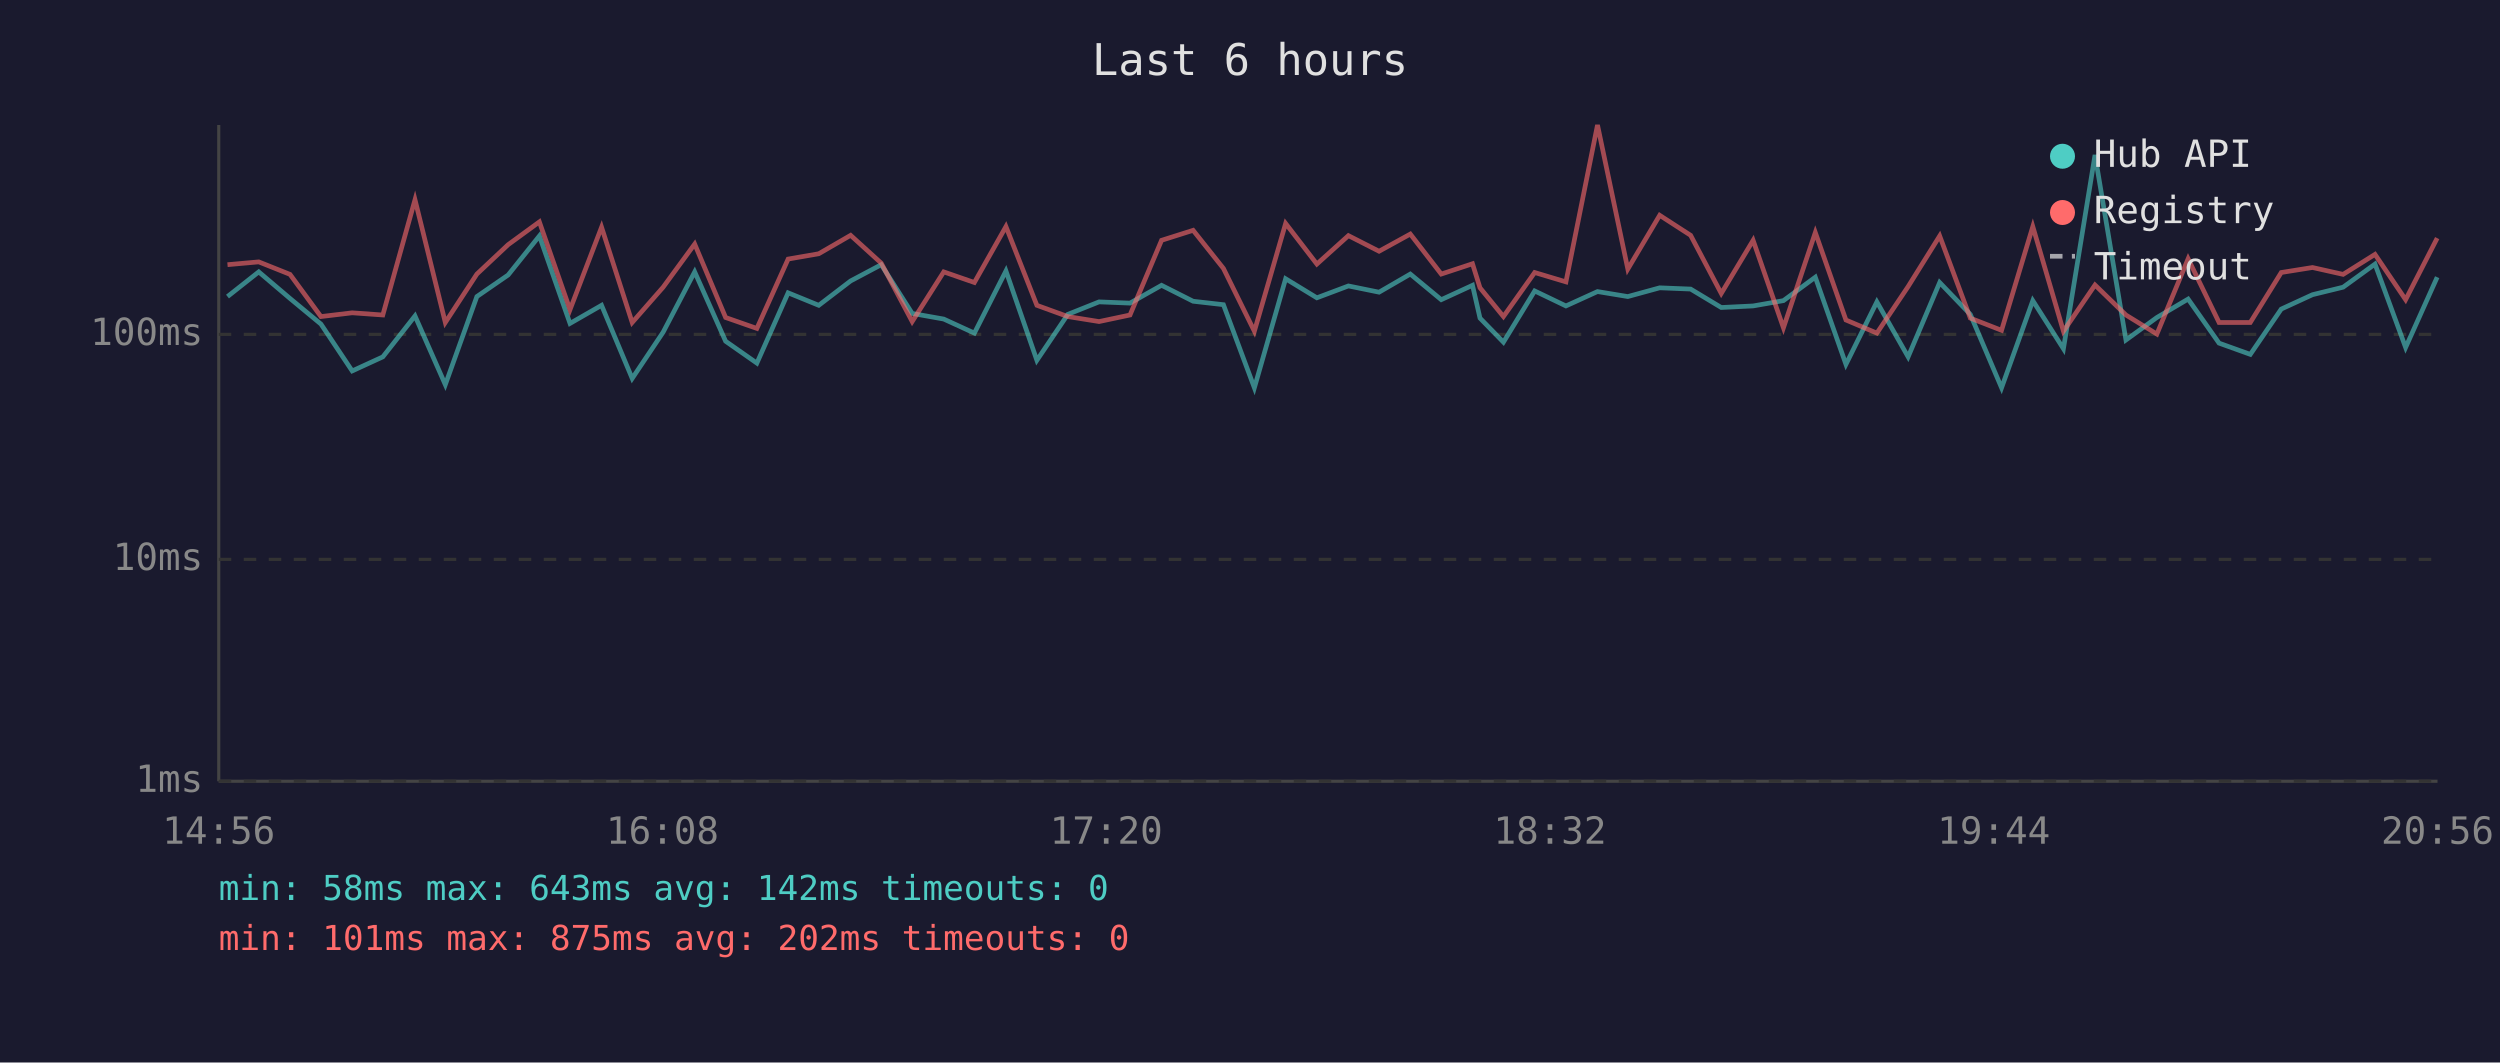
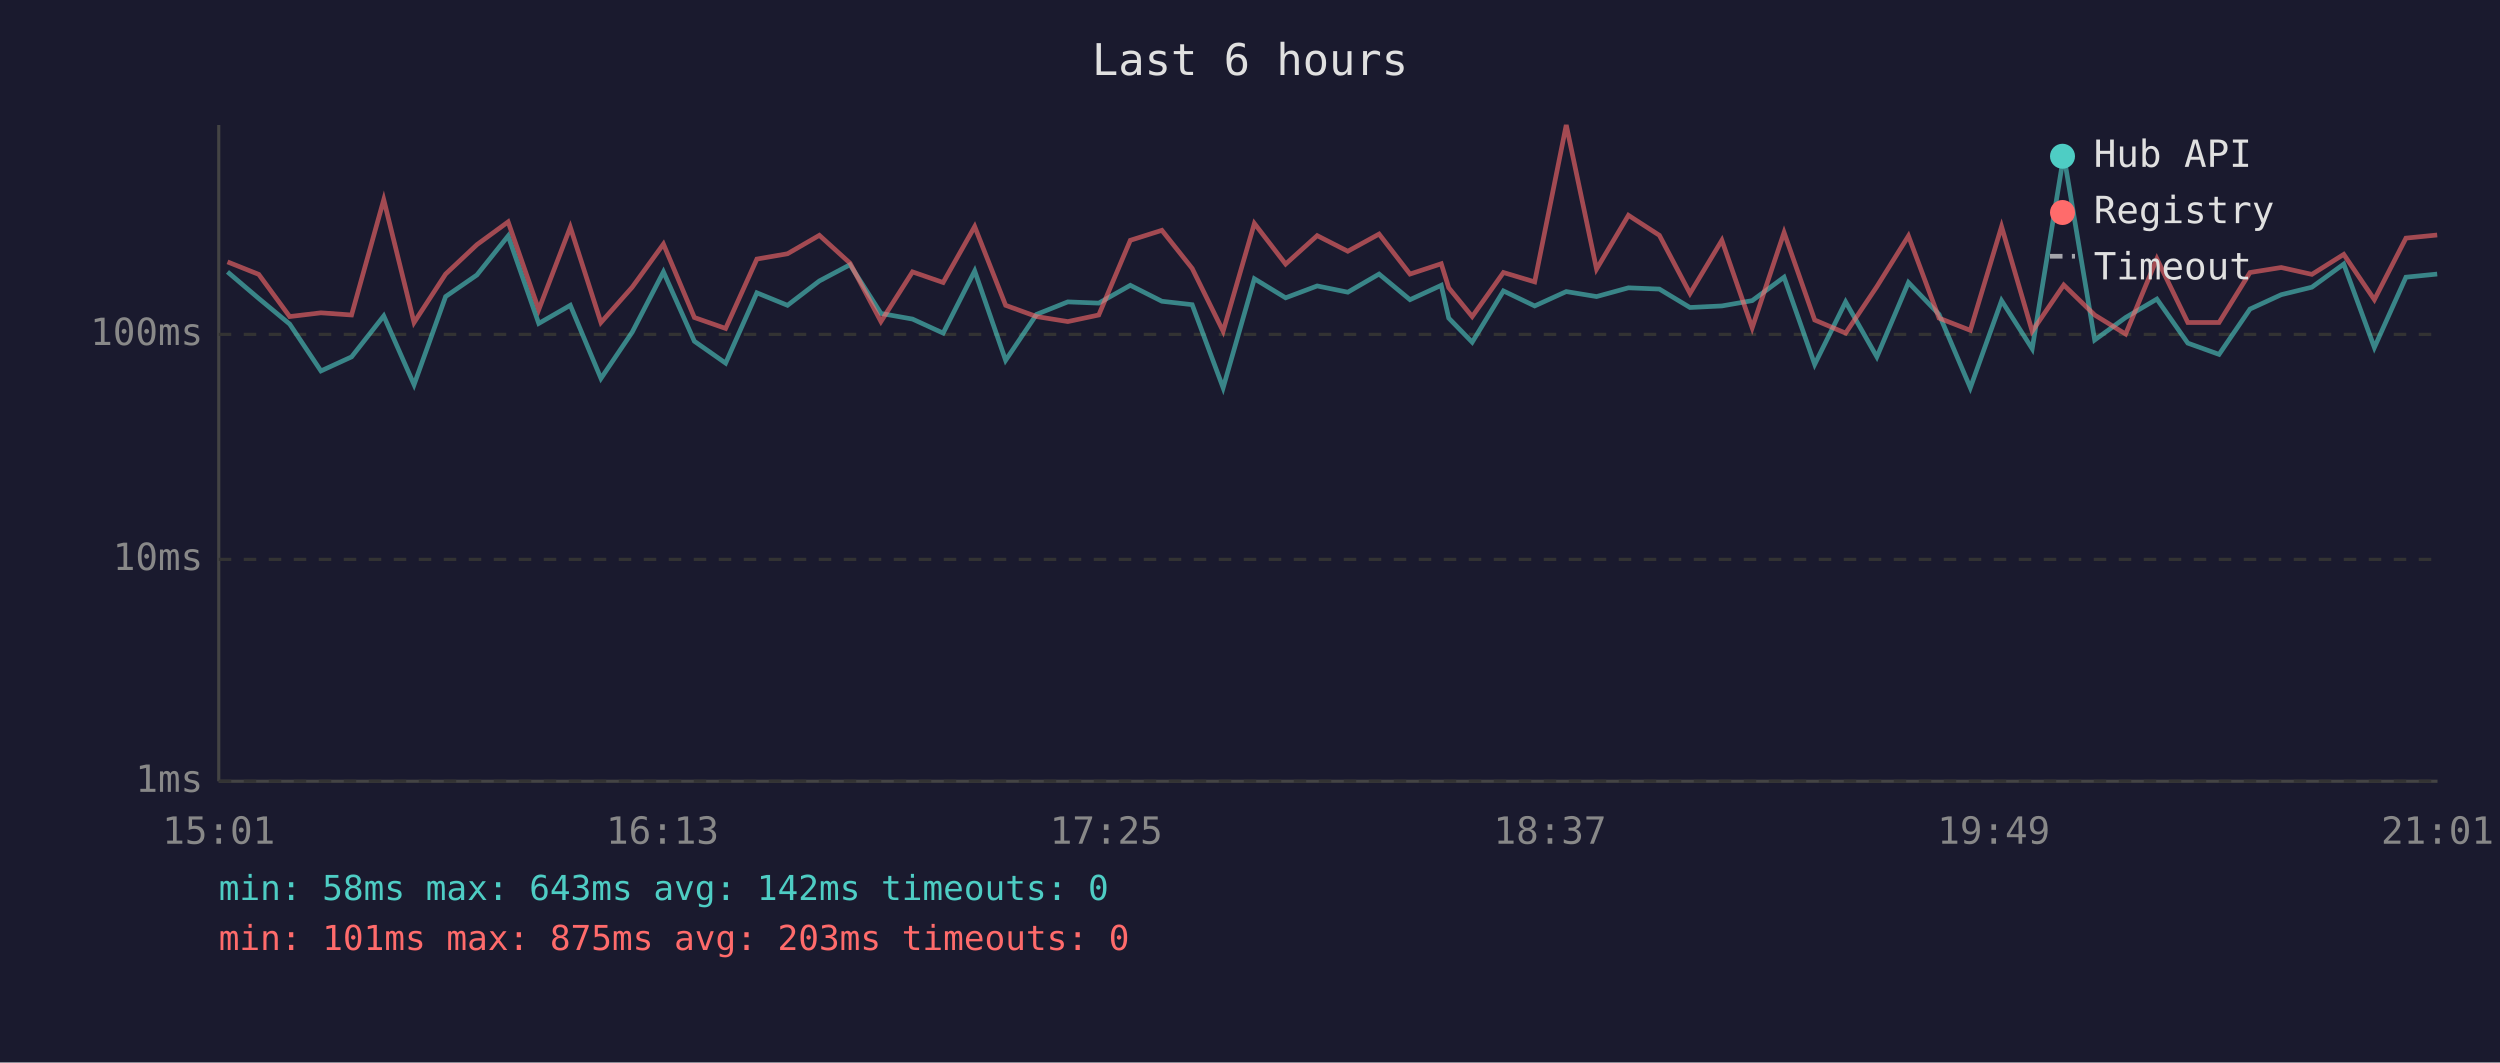
<svg xmlns="http://www.w3.org/2000/svg" viewBox="0 0 800 340" font-family="monospace" font-size="12">
  <rect width="800" height="340" fill="#1a1a2e" />
  <text x="400" y="24" fill="#e0e0e0" font-size="14" text-anchor="middle">Last 6 hours</text>
  <line x1="70" y1="40" x2="70" y2="250" stroke="#444" stroke-width="1" />
  <line x1="70" y1="250" x2="780" y2="250" stroke="#444" stroke-width="1" />
  <line x1="70" y1="250" x2="780" y2="250" stroke="#333" stroke-width="1" stroke-dasharray="4" />
  <text x="65" y="250" fill="#888" text-anchor="end" dominant-baseline="middle">1ms</text>
  <line x1="70" y1="179" x2="780" y2="179" stroke="#333" stroke-width="1" stroke-dasharray="4" />
  <text x="65" y="179" fill="#888" text-anchor="end" dominant-baseline="middle">10ms</text>
  <line x1="70" y1="107" x2="780" y2="107" stroke="#333" stroke-width="1" stroke-dasharray="4" />
  <text x="65" y="107" fill="#888" text-anchor="end" dominant-baseline="middle">100ms</text>
-   <text x="70" y="270" fill="#888" text-anchor="middle">14:56</text>
-   <text x="212" y="270" fill="#888" text-anchor="middle">16:08</text>
-   <text x="354" y="270" fill="#888" text-anchor="middle">17:20</text>
-   <text x="496" y="270" fill="#888" text-anchor="middle">18:32</text>
-   <text x="638" y="270" fill="#888" text-anchor="middle">19:44</text>
-   <text x="780" y="270" fill="#888" text-anchor="middle">20:56</text>
-   <polyline points="72.8,94.9 82.8,87.0 92.8,95.5 102.7,103.7 112.7,118.7 122.5,114.2 132.8,101.1 142.5,123.1 152.6,94.9 162.6,88.0 172.6,75.5 182.4,103.5 192.5,97.7 202.3,121.1 212.2,106.3 222.3,87.0 232.2,109.2 242.2,116.2 252.2,93.7 262.0,97.7 272.2,89.9 282.0,84.7 291.9,100.3 302.0,102.1 311.8,106.6 321.9,86.7 331.8,115.3 341.7,100.6 351.7,96.6 361.6,97.0 371.7,91.3 381.8,96.4 391.5,97.5 401.4,124.1 411.4,89.2 421.4,95.3 431.5,91.5 441.3,93.5 451.3,87.7 461.2,95.9 471.2,91.3 473.6,101.8 481.1,109.5 491.1,93.1 501.1,97.9 511.2,93.3 520.9,94.9 531.1,92.1 541.0,92.5 550.8,98.4 561.0,97.9 570.7,96.2 580.9,88.7 590.7,116.6 600.6,96.6 610.6,114.2 620.7,90.4 630.5,100.6 640.5,124.1 650.5,96.2 660.3,111.6 670.4,49.6 680.3,108.8 690.2,101.6 700.2,95.7 710.1,109.8 720.1,113.4 730.0,98.9 740.0,94.3 749.8,91.9 760.0,84.5 769.8,111.2 779.9,88.7" fill="none" stroke="#4ecdc4" stroke-width="1.5" opacity="0.6" />
-   <polyline points="72.8,84.7 82.8,83.8 92.8,87.8 102.7,101.3 112.7,100.1 122.5,100.8 132.8,63.9 142.5,103.2 152.6,87.7 162.6,78.3 172.6,71.0 182.4,99.1 192.5,72.7 202.3,103.2 212.2,91.9 222.3,78.1 232.2,101.6 242.2,105.1 252.2,82.9 262.0,81.2 272.2,75.3 282.0,84.2 291.9,102.9 302.0,87.0 311.8,90.4 321.9,72.5 331.8,97.7 341.7,101.3 351.7,102.9 361.6,100.8 371.7,76.9 381.8,73.7 391.5,85.9 401.4,106.0 411.4,71.5 421.4,84.5 431.5,75.4 441.3,80.4 451.3,74.9 461.2,87.7 471.2,84.4 473.6,92.1 481.1,101.3 491.1,87.2 501.1,90.2 511.2,40.0 520.9,86.1 531.1,68.9 541.0,75.3 550.8,93.9 561.0,76.9 570.7,104.9 580.9,74.4 590.7,102.4 600.6,106.6 610.6,91.7 620.7,75.5 630.5,101.8 640.5,105.7 650.5,72.5 660.3,106.0 670.4,91.2 680.3,100.8 690.2,106.9 700.2,82.8 710.1,103.2 720.1,103.2 730.0,87.2 740.0,85.6 749.8,87.8 760.0,81.4 769.8,95.9 779.9,76.2" fill="none" stroke="#ff6b6b" stroke-width="1.5" opacity="0.6" />
+   <text x="70" y="270" fill="#888" text-anchor="middle">15:01</text>
+   <text x="212" y="270" fill="#888" text-anchor="middle">16:13</text>
+   <text x="354" y="270" fill="#888" text-anchor="middle">17:25</text>
+   <text x="496" y="270" fill="#888" text-anchor="middle">18:37</text>
+   <text x="638" y="270" fill="#888" text-anchor="middle">19:49</text>
+   <text x="780" y="270" fill="#888" text-anchor="middle">21:01</text>
+   <polyline points="72.8,87.0 82.8,95.5 92.7,103.7 102.7,118.7 112.5,114.2 122.8,101.1 132.5,123.1 142.6,94.9 152.6,88.0 162.6,75.5 172.4,103.5 182.5,97.7 192.3,121.1 202.3,106.3 212.3,87.0 222.2,109.2 232.2,116.2 242.2,93.7 252.0,97.7 262.2,89.9 272.0,84.7 281.9,100.3 292.0,102.1 301.8,106.6 311.9,86.7 321.8,115.3 331.7,100.6 341.7,96.6 351.6,97.0 361.7,91.3 371.8,96.4 381.5,97.5 391.4,124.1 401.4,89.2 411.4,95.3 421.5,91.5 431.3,93.5 441.3,87.7 451.2,95.9 461.2,91.3 463.6,101.8 471.1,109.5 481.1,93.1 491.1,97.9 501.2,93.3 510.9,94.9 521.1,92.1 531.0,92.5 540.8,98.4 551.0,97.9 560.7,96.2 570.9,88.7 580.7,116.6 590.6,96.6 600.6,114.2 610.7,90.4 620.5,100.6 630.5,124.1 640.5,96.2 650.3,111.6 660.4,49.6 670.3,108.8 680.2,101.6 690.2,95.7 700.1,109.8 710.1,113.4 720.0,98.9 730.0,94.3 739.8,91.9 750.0,84.5 759.8,111.2 769.9,88.7 779.9,87.7" fill="none" stroke="#4ecdc4" stroke-width="1.5" opacity="0.6" />
+   <polyline points="72.8,83.8 82.8,87.8 92.7,101.3 102.7,100.1 112.5,100.8 122.8,63.9 132.5,103.2 142.6,87.7 152.6,78.3 162.6,71.0 172.4,99.1 182.5,72.7 192.3,103.2 202.3,91.9 212.3,78.1 222.2,101.6 232.2,105.1 242.2,82.9 252.0,81.2 262.2,75.3 272.0,84.2 281.9,102.9 292.0,87.0 301.8,90.4 311.9,72.5 321.8,97.7 331.7,101.3 341.7,102.9 351.6,100.8 361.7,76.9 371.8,73.7 381.5,85.9 391.4,106.0 401.4,71.5 411.4,84.5 421.5,75.4 431.3,80.4 441.3,74.9 451.2,87.7 461.2,84.4 463.6,92.1 471.1,101.3 481.1,87.2 491.1,90.2 501.2,40.0 510.9,86.1 521.1,68.9 531.0,75.3 540.8,93.9 551.0,76.9 560.7,104.9 570.9,74.4 580.7,102.4 590.6,106.6 600.6,91.7 610.7,75.5 620.5,101.8 630.5,105.7 640.5,72.5 650.3,106.0 660.4,91.2 670.3,100.8 680.2,106.9 690.2,82.8 700.1,103.2 710.1,103.2 720.0,87.2 730.0,85.6 739.8,87.8 750.0,81.4 759.8,95.9 769.9,76.2 779.9,75.2" fill="none" stroke="#ff6b6b" stroke-width="1.5" opacity="0.6" />
  <circle cx="660" cy="50" r="4" fill="#4ecdc4" />
  <text x="670" y="50" fill="#e0e0e0" dominant-baseline="middle">Hub API</text>
  <circle cx="660" cy="68" r="4" fill="#ff6b6b" />
  <text x="670" y="68" fill="#e0e0e0" dominant-baseline="middle">Registry</text>
  <line x1="656" y1="82" x2="664" y2="82" stroke="#e0e0e0" stroke-width="1.5" stroke-dasharray="4,3" opacity="0.7" />
  <text x="670" y="86" fill="#e0e0e0" dominant-baseline="middle">Timeout</text>
  <text x="70" y="288" fill="#4ecdc4" font-size="11">min: 58ms  max: 643ms  avg: 142ms  timeouts: 0</text>
-   <text x="70" y="304" fill="#ff6b6b" font-size="11">min: 101ms  max: 875ms  avg: 202ms  timeouts: 0</text>
+   <text x="70" y="304" fill="#ff6b6b" font-size="11">min: 101ms  max: 875ms  avg: 203ms  timeouts: 0</text>
</svg>
